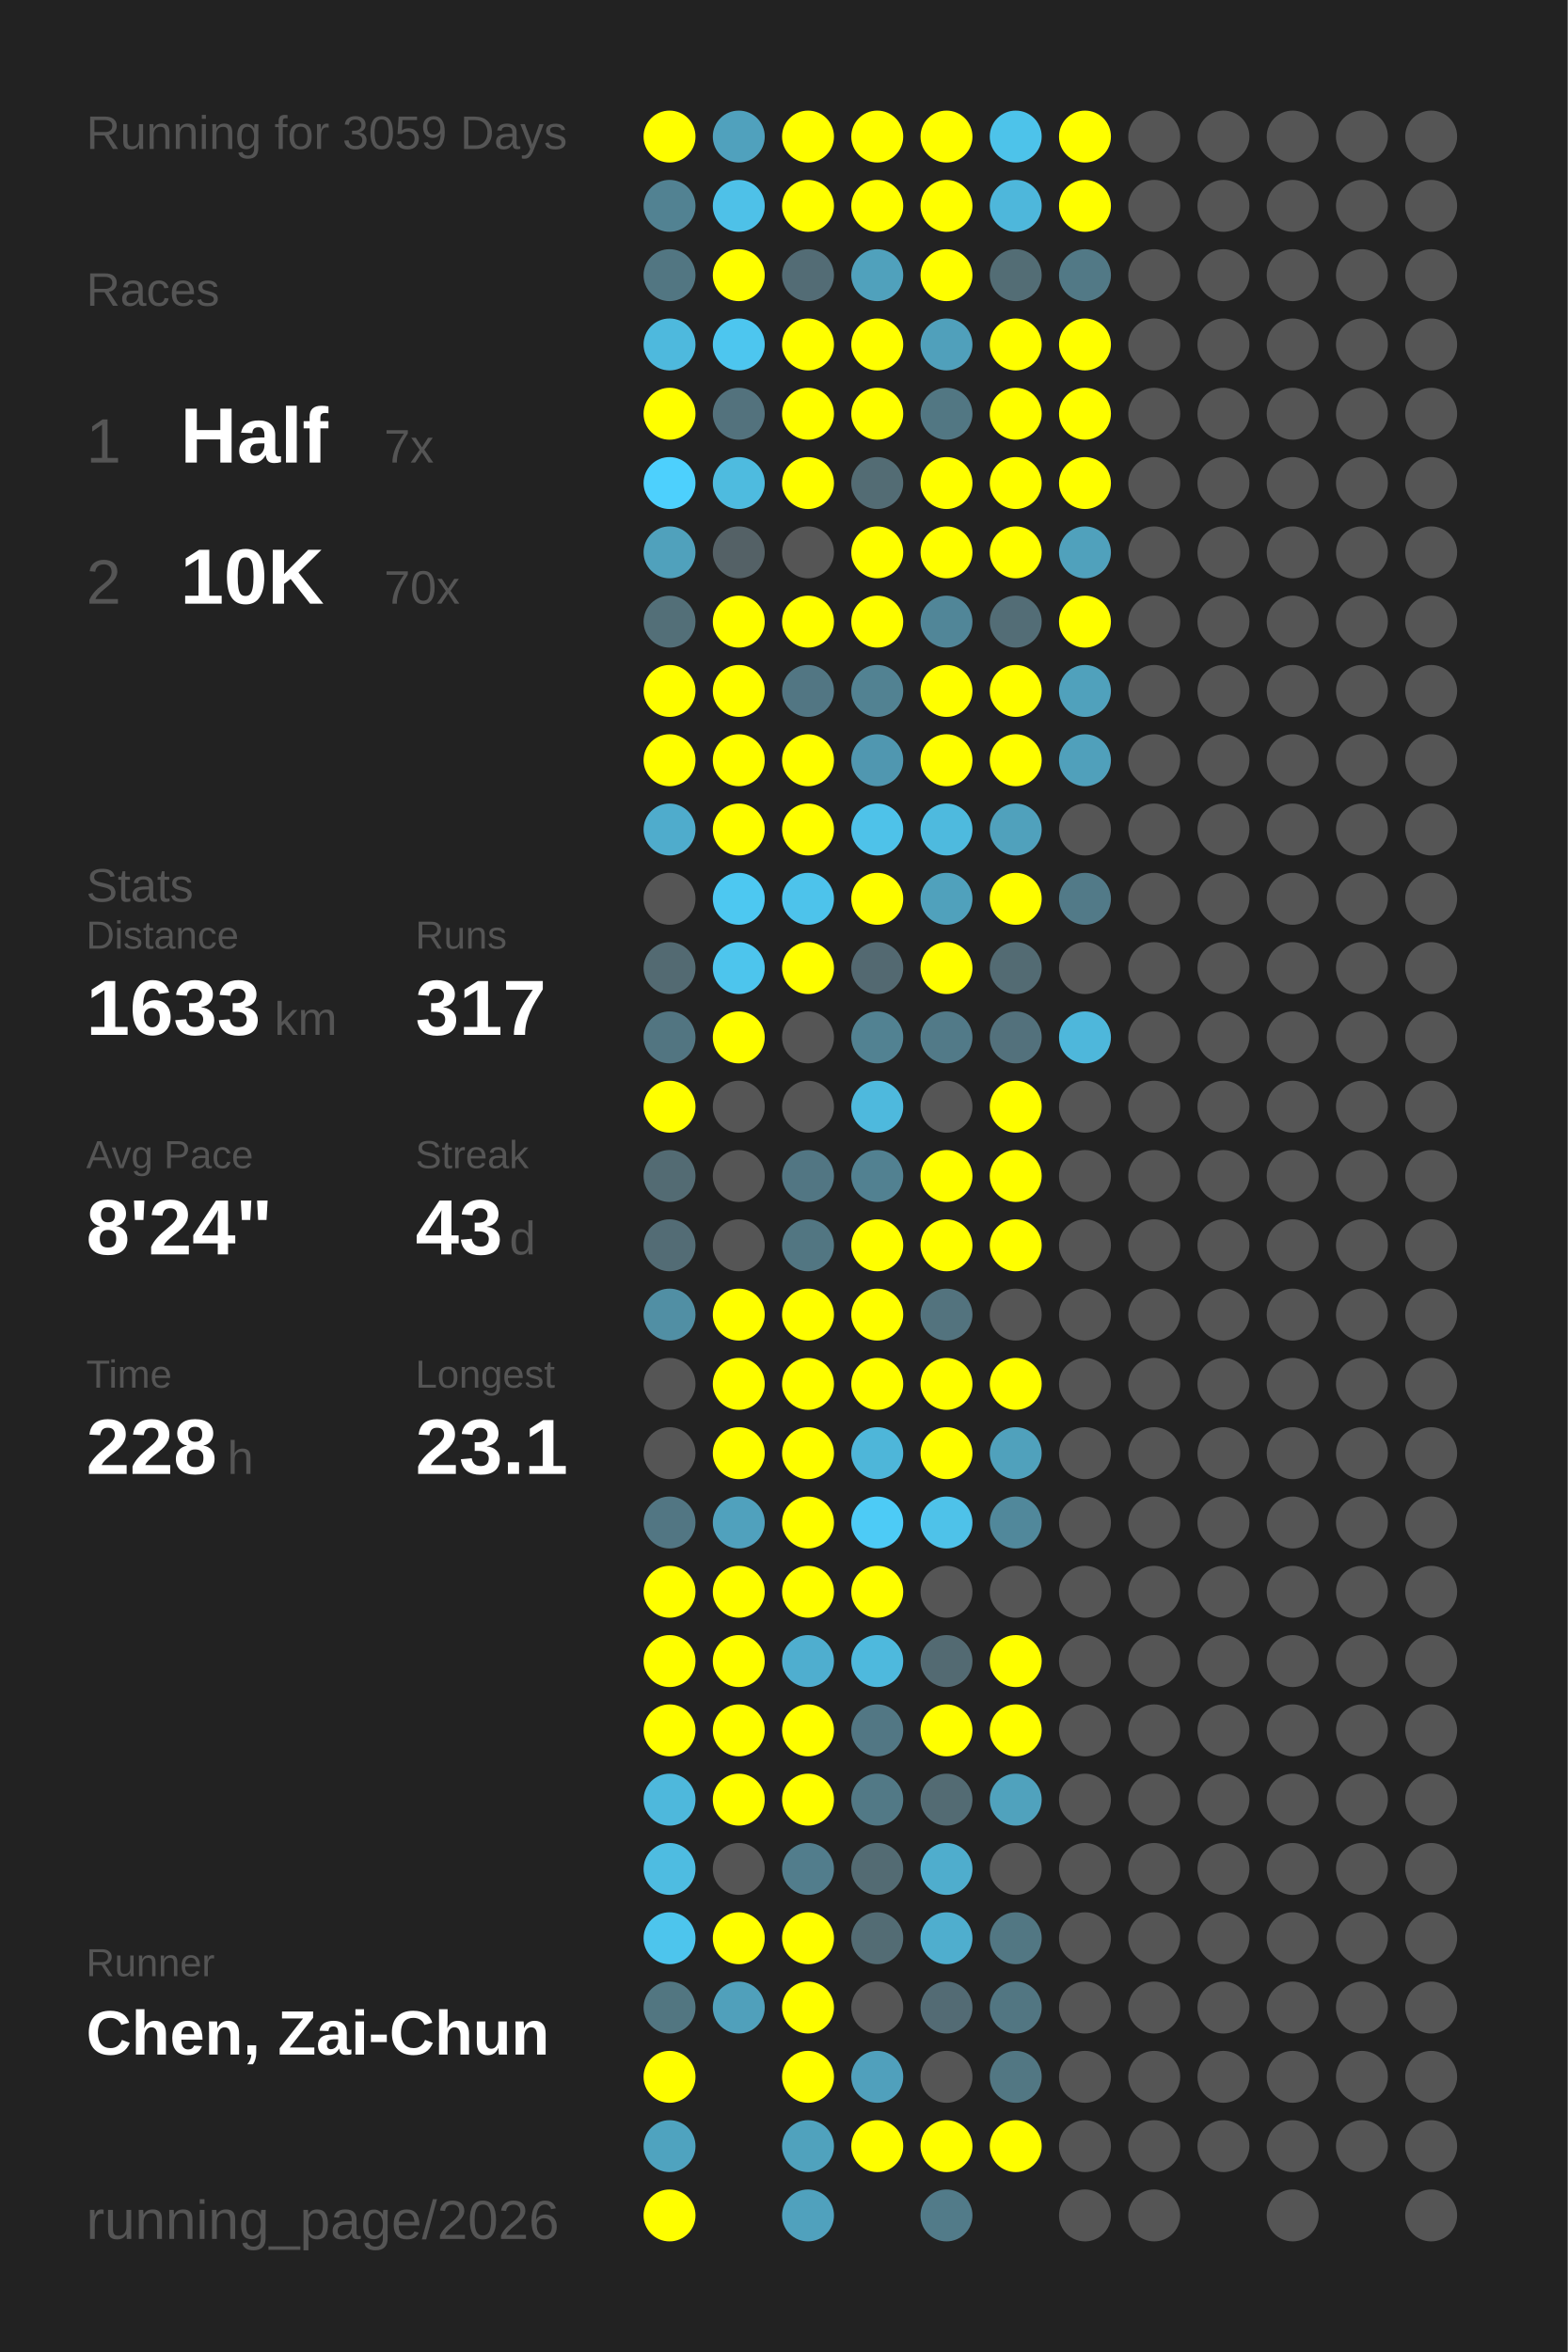
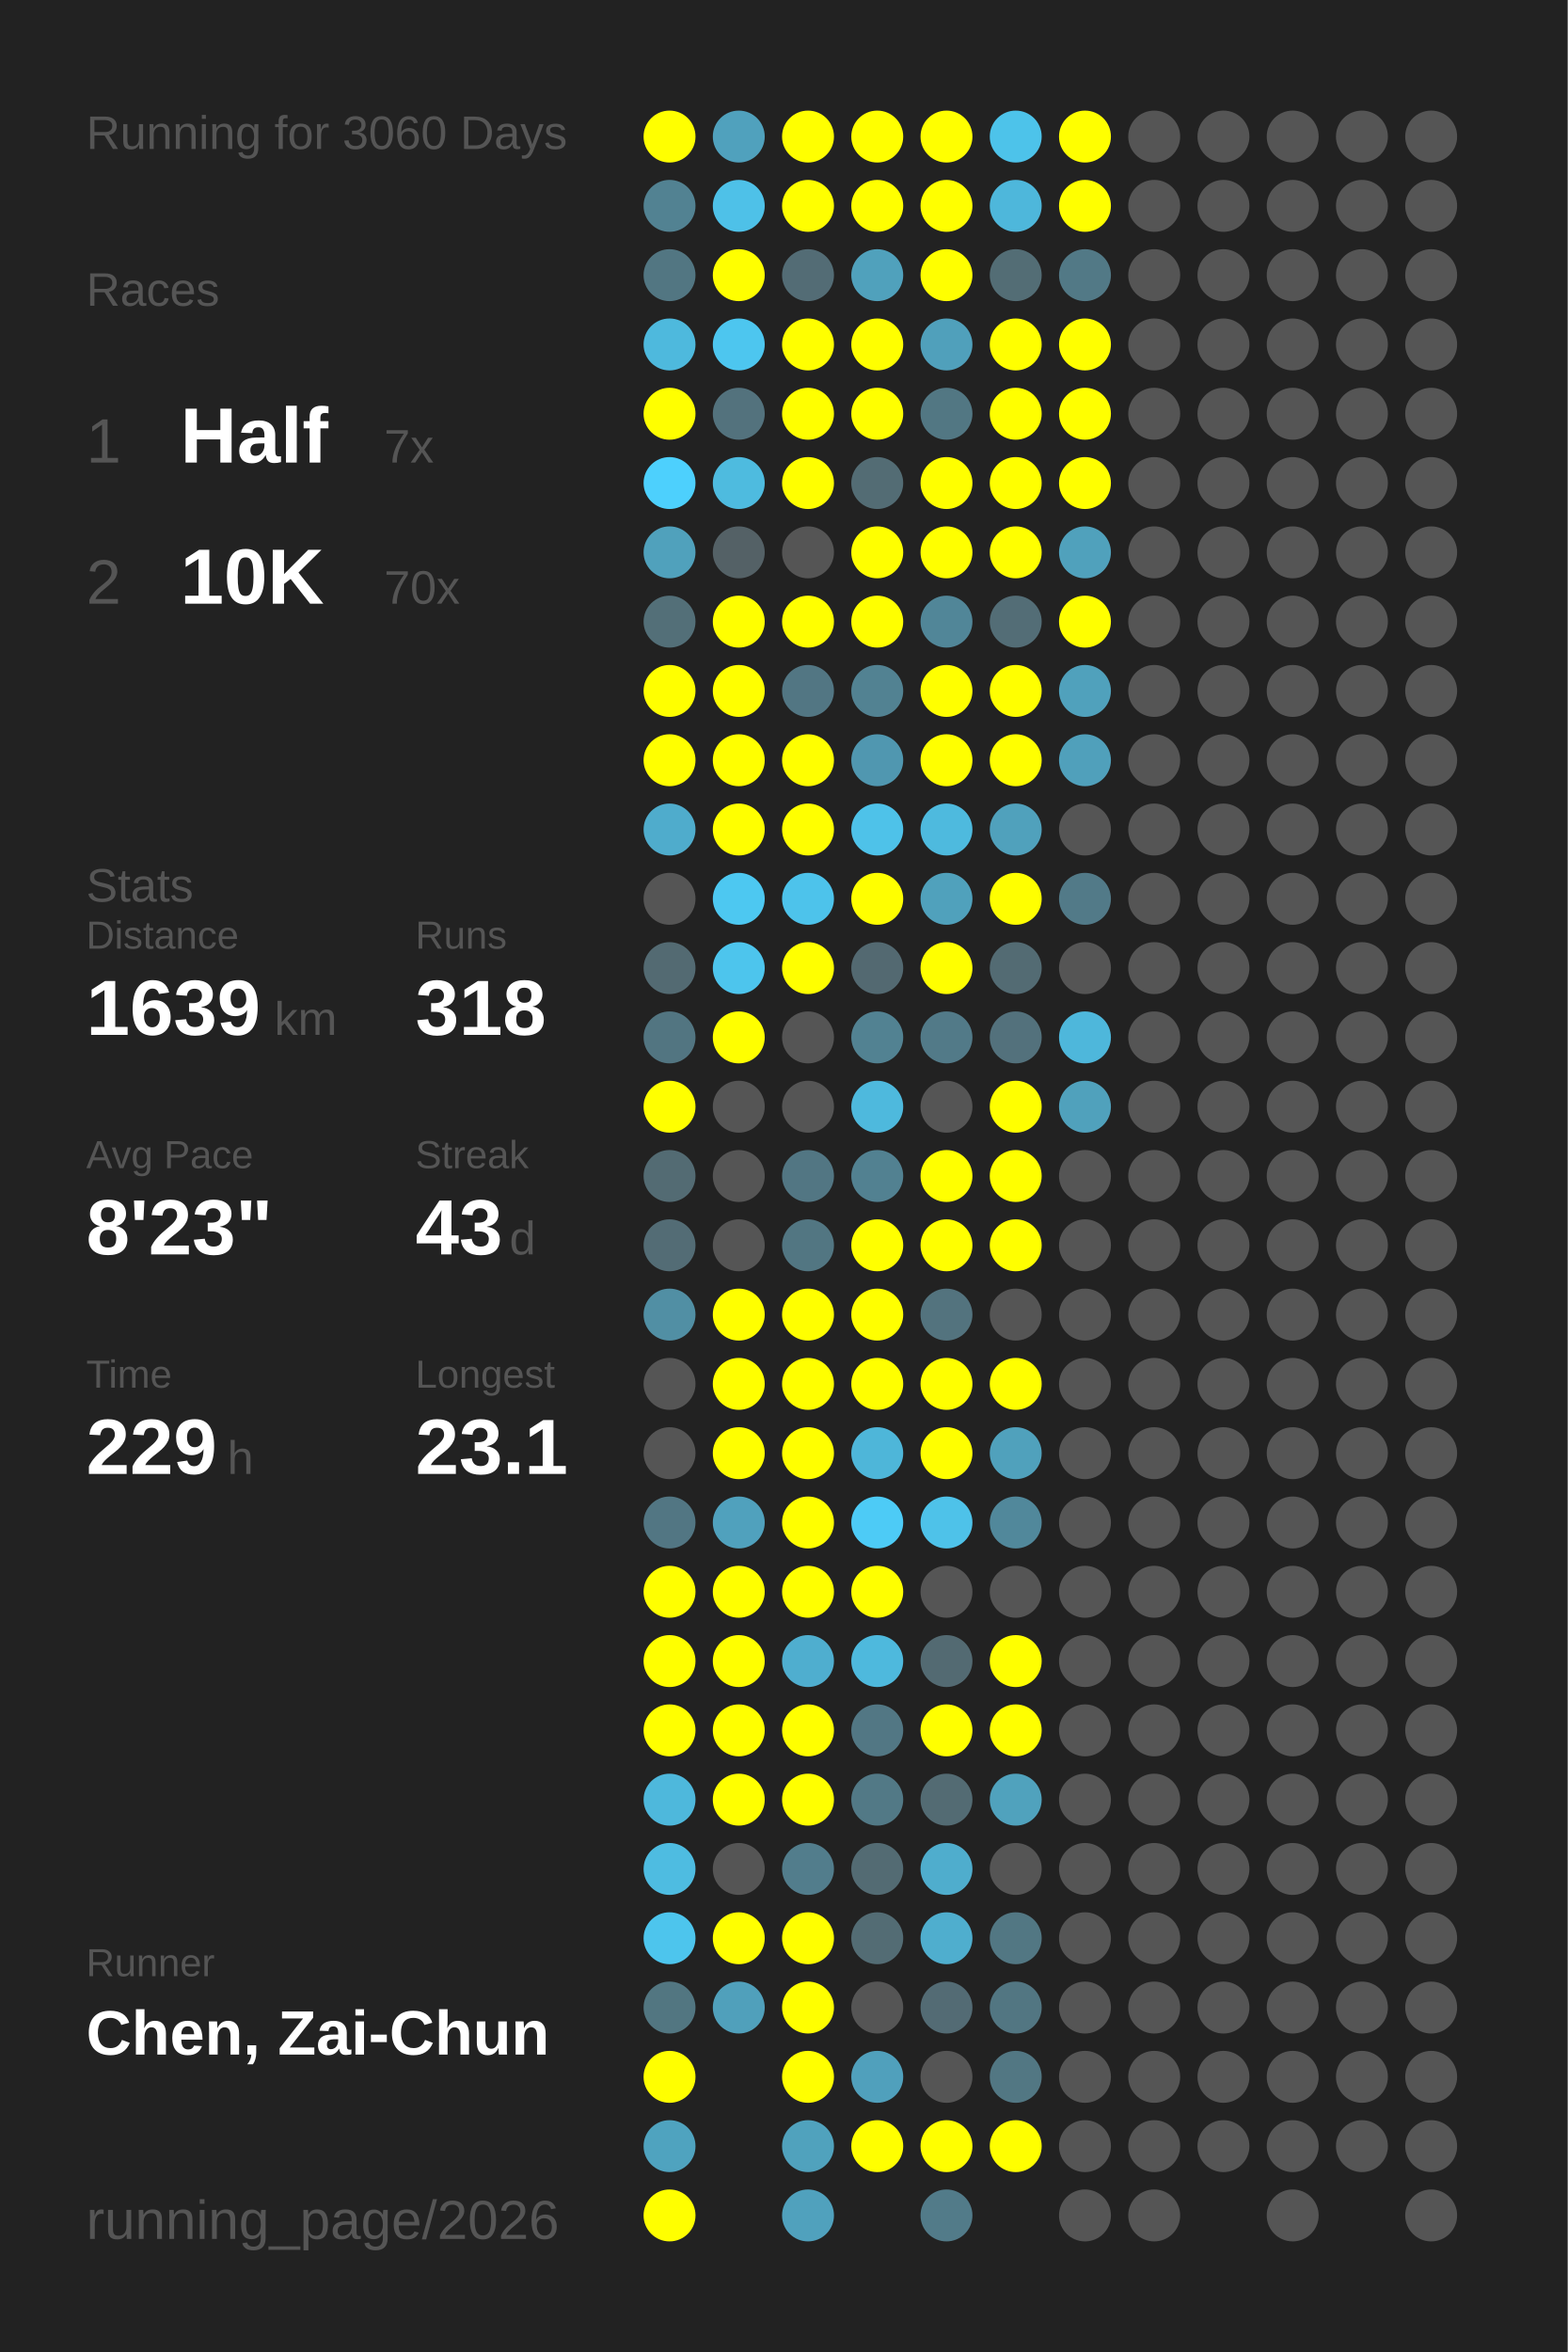
<svg xmlns="http://www.w3.org/2000/svg" baseProfile="full" height="300mm" version="1.1" viewBox="0,0,200,300" width="200mm">
  <defs />
  <rect fill="#222222" height="300" width="200" x="0" y="0" />
-   <text fill="#555555" style="font-size:6px; font-family:Arial;" x="11" y="19">Running for 3059 Days</text>
+   <text fill="#555555" style="font-size:6px; font-family:Arial;" x="11" y="19">Running for 3060 Days</text>
  <text fill="#555555" style="font-size:6px; font-family:Arial;" x="11" y="39">Races</text>
  <text fill="#555555" style="font-size:8px; font-family:Arial;" x="11" y="59">1</text>
  <text fill="#FFFFFF" style="font-size:10px; font-family:Arial; font-weight:bold;" x="23" y="59">Half</text>
  <text fill="#555555" style="font-size:6px; font-family:Arial;" x="49" y="59">7x</text>
  <text fill="#555555" style="font-size:8px; font-family:Arial;" x="11" y="77">2</text>
  <text fill="#FFFFFF" style="font-size:10px; font-family:Arial; font-weight:bold;" x="23" y="77">10K</text>
  <text fill="#555555" style="font-size:6px; font-family:Arial;" x="49" y="77">70x</text>
  <text fill="#555555" style="font-size:6px; font-family:Arial;" x="11" y="115">Stats</text>
  <text fill="#555555" style="font-size:5px; font-family:Arial;" x="11" y="121">Distance</text>
-   <text fill="#FFFFFF" style="font-size:10px; font-family:Arial; font-weight:bold;" x="11" y="132">1633</text>
+   <text fill="#FFFFFF" style="font-size:10px; font-family:Arial; font-weight:bold;" x="11" y="132">1639</text>
  <text fill="#555555" style="font-size:6px; font-family:Arial;" x="35" y="132">km</text>
  <text fill="#555555" style="font-size:5px; font-family:Arial;" x="53" y="121">Runs</text>
-   <text fill="#FFFFFF" style="font-size:10px; font-family:Arial; font-weight:bold;" x="53" y="132">317</text>
+   <text fill="#FFFFFF" style="font-size:10px; font-family:Arial; font-weight:bold;" x="53" y="132">318</text>
  <text fill="#555555" style="font-size:5px; font-family:Arial;" x="11" y="149">Avg Pace</text>
-   <text fill="#FFFFFF" style="font-size:10px; font-family:Arial; font-weight:bold;" x="11" y="160">8'24"</text>
+   <text fill="#FFFFFF" style="font-size:10px; font-family:Arial; font-weight:bold;" x="11" y="160">8'23"</text>
  <text fill="#555555" style="font-size:5px; font-family:Arial;" x="53" y="149">Streak</text>
  <text fill="#FFFFFF" style="font-size:10px; font-family:Arial; font-weight:bold;" x="53" y="160">43</text>
  <text fill="#555555" style="font-size:6px; font-family:Arial;" x="65" y="160">d</text>
  <text fill="#555555" style="font-size:5px; font-family:Arial;" x="11" y="177">Time</text>
-   <text fill="#FFFFFF" style="font-size:10px; font-family:Arial; font-weight:bold;" x="11" y="188">228</text>
+   <text fill="#FFFFFF" style="font-size:10px; font-family:Arial; font-weight:bold;" x="11" y="188">229</text>
  <text fill="#555555" style="font-size:6px; font-family:Arial;" x="29" y="188">h</text>
  <text fill="#555555" style="font-size:5px; font-family:Arial;" x="53" y="177">Longest</text>
  <text fill="#FFFFFF" style="font-size:10px; font-family:Arial; font-weight:bold;" x="53" y="188">23.1</text>
  <text fill="#555555" style="font-size:5px; font-family:Arial;" x="11" y="252.065">Runner</text>
  <text fill="#FFFFFF" style="font-size:8px; font-family:Arial; font-weight:bold;" x="11" y="262.065">Chen, Zai-Chun</text>
  <text fill="#555555" style="font-size:7px; font-family:Arial;" x="11" y="285.581">running_page/2026</text>
  <circle cx="85.417" cy="17.419" fill="#FFFF00" r="3.312" />
  <circle cx="85.417" cy="26.258" fill="#528292" r="3.312" />
  <circle cx="85.417" cy="35.097" fill="#527682" r="3.312" />
  <circle cx="85.417" cy="43.935" fill="#4eb9dd" r="3.312" />
  <circle cx="85.417" cy="52.774" fill="#FFFF00" r="3.312" />
  <circle cx="85.417" cy="61.613" fill="#4dd0fd" r="3.312" />
  <circle cx="85.417" cy="70.452" fill="#50a1bc" r="3.312" />
  <circle cx="85.417" cy="79.29" fill="#536f78" r="3.312" />
  <circle cx="85.417" cy="88.129" fill="#FFFF00" r="3.312" />
  <circle cx="85.417" cy="96.968" fill="#FFFF00" r="3.312" />
  <circle cx="85.417" cy="105.806" fill="#4faccc" r="3.312" />
  <circle cx="85.417" cy="114.645" fill="#555555" r="3.312" />
  <circle cx="85.417" cy="123.484" fill="#536a72" r="3.312" />
  <circle cx="85.417" cy="132.323" fill="#527581" r="3.312" />
  <circle cx="85.417" cy="141.161" fill="#FFFF00" r="3.312" />
  <circle cx="85.417" cy="150" fill="#536b73" r="3.312" />
  <circle cx="85.417" cy="158.839" fill="#536c75" r="3.312" />
  <circle cx="85.417" cy="167.677" fill="#518fa4" r="3.312" />
  <circle cx="85.417" cy="176.516" fill="#555555" r="3.312" />
  <circle cx="85.417" cy="185.355" fill="#555555" r="3.312" />
  <circle cx="85.417" cy="194.194" fill="#527683" r="3.312" />
  <circle cx="85.417" cy="203.032" fill="#FFFF00" r="3.312" />
  <circle cx="85.417" cy="211.871" fill="#FFFF00" r="3.312" />
  <circle cx="85.417" cy="220.71" fill="#FFFF00" r="3.312" />
  <circle cx="85.417" cy="229.548" fill="#4eb8dc" r="3.312" />
  <circle cx="85.417" cy="238.387" fill="#4ebce1" r="3.312" />
  <circle cx="85.417" cy="247.226" fill="#4dc5ed" r="3.312" />
  <circle cx="85.417" cy="256.065" fill="#527681" r="3.312" />
  <circle cx="85.417" cy="264.903" fill="#FFFF00" r="3.312" />
  <circle cx="85.417" cy="273.742" fill="#4fa3bf" r="3.312" />
  <circle cx="85.417" cy="282.581" fill="#FFFF00" r="3.312" />
  <circle cx="94.25" cy="17.419" fill="#50a1bd" r="3.312" />
  <circle cx="94.25" cy="26.258" fill="#4ec1e8" r="3.312" />
  <circle cx="94.25" cy="35.097" fill="#FFFF00" r="3.312" />
  <circle cx="94.25" cy="43.935" fill="#4dc6ef" r="3.312" />
  <circle cx="94.25" cy="52.774" fill="#53727d" r="3.312" />
  <circle cx="94.25" cy="61.613" fill="#4ebbdf" r="3.312" />
  <circle cx="94.25" cy="70.452" fill="#546166" r="3.312" />
  <circle cx="94.25" cy="79.29" fill="#FFFF00" r="3.312" />
  <circle cx="94.25" cy="88.129" fill="#FFFF00" r="3.312" />
  <circle cx="94.25" cy="96.968" fill="#FFFF00" r="3.312" />
  <circle cx="94.25" cy="105.806" fill="#FFFF00" r="3.312" />
  <circle cx="94.25" cy="114.645" fill="#4dc8f1" r="3.312" />
  <circle cx="94.25" cy="123.484" fill="#4dc5ed" r="3.312" />
  <circle cx="94.25" cy="132.323" fill="#FFFF00" r="3.312" />
  <circle cx="94.25" cy="141.161" fill="#555555" r="3.312" />
  <circle cx="94.25" cy="150" fill="#555555" r="3.312" />
  <circle cx="94.25" cy="158.839" fill="#555555" r="3.312" />
  <circle cx="94.25" cy="167.677" fill="#FFFF00" r="3.312" />
  <circle cx="94.25" cy="176.516" fill="#FFFF00" r="3.312" />
  <circle cx="94.25" cy="185.355" fill="#FFFF00" r="3.312" />
  <circle cx="94.25" cy="194.194" fill="#50a1bd" r="3.312" />
  <circle cx="94.25" cy="203.032" fill="#FFFF00" r="3.312" />
  <circle cx="94.25" cy="211.871" fill="#FFFF00" r="3.312" />
  <circle cx="94.25" cy="220.71" fill="#FFFF00" r="3.312" />
  <circle cx="94.25" cy="229.548" fill="#FFFF00" r="3.312" />
  <circle cx="94.25" cy="238.387" fill="#555555" r="3.312" />
  <circle cx="94.25" cy="247.226" fill="#FFFF00" r="3.312" />
  <circle cx="94.25" cy="256.065" fill="#50a0bb" r="3.312" />
  <circle cx="103.083" cy="17.419" fill="#FFFF00" r="3.312" />
  <circle cx="103.083" cy="26.258" fill="#FFFF00" r="3.312" />
  <circle cx="103.083" cy="35.097" fill="#536c75" r="3.312" />
  <circle cx="103.083" cy="43.935" fill="#FFFF00" r="3.312" />
  <circle cx="103.083" cy="52.774" fill="#FFFF00" r="3.312" />
  <circle cx="103.083" cy="61.613" fill="#FFFF00" r="3.312" />
  <circle cx="103.083" cy="70.452" fill="#555555" r="3.312" />
  <circle cx="103.083" cy="79.29" fill="#FFFF00" r="3.312" />
  <circle cx="103.083" cy="88.129" fill="#527683" r="3.312" />
  <circle cx="103.083" cy="96.968" fill="#FFFF00" r="3.312" />
  <circle cx="103.083" cy="105.806" fill="#FFFF00" r="3.312" />
  <circle cx="103.083" cy="114.645" fill="#4dc3eb" r="3.312" />
  <circle cx="103.083" cy="123.484" fill="#FFFF00" r="3.312" />
  <circle cx="103.083" cy="132.323" fill="#555555" r="3.312" />
  <circle cx="103.083" cy="141.161" fill="#555555" r="3.312" />
  <circle cx="103.083" cy="150" fill="#527683" r="3.312" />
  <circle cx="103.083" cy="158.839" fill="#527682" r="3.312" />
  <circle cx="103.083" cy="167.677" fill="#FFFF00" r="3.312" />
  <circle cx="103.083" cy="176.516" fill="#FFFF00" r="3.312" />
  <circle cx="103.083" cy="185.355" fill="#FFFF00" r="3.312" />
  <circle cx="103.083" cy="194.194" fill="#FFFF00" r="3.312" />
  <circle cx="103.083" cy="203.032" fill="#FFFF00" r="3.312" />
  <circle cx="103.083" cy="211.871" fill="#4faecf" r="3.312" />
  <circle cx="103.083" cy="220.71" fill="#FFFF00" r="3.312" />
  <circle cx="103.083" cy="229.548" fill="#FFFF00" r="3.312" />
  <circle cx="103.083" cy="238.387" fill="#527d8c" r="3.312" />
  <circle cx="103.083" cy="247.226" fill="#FFFF00" r="3.312" />
  <circle cx="103.083" cy="256.065" fill="#FFFF00" r="3.312" />
  <circle cx="103.083" cy="264.903" fill="#FFFF00" r="3.312" />
  <circle cx="103.083" cy="273.742" fill="#50a2bd" r="3.312" />
  <circle cx="103.083" cy="282.581" fill="#50a1bd" r="3.312" />
  <circle cx="111.917" cy="17.419" fill="#FFFF00" r="3.312" />
  <circle cx="111.917" cy="26.258" fill="#FFFF00" r="3.312" />
  <circle cx="111.917" cy="35.097" fill="#50a1bc" r="3.312" />
  <circle cx="111.917" cy="43.935" fill="#FFFF00" r="3.312" />
  <circle cx="111.917" cy="52.774" fill="#FFFF00" r="3.312" />
  <circle cx="111.917" cy="61.613" fill="#536c74" r="3.312" />
  <circle cx="111.917" cy="70.452" fill="#FFFF00" r="3.312" />
  <circle cx="111.917" cy="79.29" fill="#FFFF00" r="3.312" />
  <circle cx="111.917" cy="88.129" fill="#528292" r="3.312" />
  <circle cx="111.917" cy="96.968" fill="#5097b0" r="3.312" />
  <circle cx="111.917" cy="105.806" fill="#4ec2e9" r="3.312" />
  <circle cx="111.917" cy="114.645" fill="#FFFF00" r="3.312" />
  <circle cx="111.917" cy="123.484" fill="#536971" r="3.312" />
  <circle cx="111.917" cy="132.323" fill="#528292" r="3.312" />
  <circle cx="111.917" cy="141.161" fill="#4eb9dd" r="3.312" />
  <circle cx="111.917" cy="150" fill="#528191" r="3.312" />
  <circle cx="111.917" cy="158.839" fill="#FFFF00" r="3.312" />
  <circle cx="111.917" cy="167.677" fill="#FFFF00" r="3.312" />
  <circle cx="111.917" cy="176.516" fill="#FFFF00" r="3.312" />
  <circle cx="111.917" cy="185.355" fill="#4eb6d9" r="3.312" />
  <circle cx="111.917" cy="194.194" fill="#4dcbf6" r="3.312" />
  <circle cx="111.917" cy="203.032" fill="#FFFF00" r="3.312" />
  <circle cx="111.917" cy="211.871" fill="#4eb9dd" r="3.312" />
  <circle cx="111.917" cy="220.71" fill="#527784" r="3.312" />
  <circle cx="111.917" cy="229.548" fill="#527986" r="3.312" />
  <circle cx="111.917" cy="238.387" fill="#536b73" r="3.312" />
  <circle cx="111.917" cy="247.226" fill="#536c74" r="3.312" />
  <circle cx="111.917" cy="256.065" fill="#555555" r="3.312" />
  <circle cx="111.917" cy="264.903" fill="#50a0bc" r="3.312" />
  <circle cx="111.917" cy="273.742" fill="#FFFF00" r="3.312" />
  <circle cx="120.75" cy="17.419" fill="#FFFF00" r="3.312" />
  <circle cx="120.75" cy="26.258" fill="#FFFF00" r="3.312" />
  <circle cx="120.75" cy="35.097" fill="#FFFF00" r="3.312" />
  <circle cx="120.75" cy="43.935" fill="#50a0bb" r="3.312" />
  <circle cx="120.75" cy="52.774" fill="#527783" r="3.312" />
  <circle cx="120.75" cy="61.613" fill="#FFFF00" r="3.312" />
  <circle cx="120.75" cy="70.452" fill="#FFFF00" r="3.312" />
  <circle cx="120.75" cy="79.29" fill="#518698" r="3.312" />
  <circle cx="120.75" cy="88.129" fill="#FFFF00" r="3.312" />
  <circle cx="120.75" cy="96.968" fill="#FFFF00" r="3.312" />
  <circle cx="120.75" cy="105.806" fill="#4ebade" r="3.312" />
  <circle cx="120.75" cy="114.645" fill="#50a1bc" r="3.312" />
  <circle cx="120.75" cy="123.484" fill="#FFFF00" r="3.312" />
  <circle cx="120.75" cy="132.323" fill="#527a88" r="3.312" />
  <circle cx="120.75" cy="141.161" fill="#555555" r="3.312" />
  <circle cx="120.75" cy="150" fill="#FFFF00" r="3.312" />
  <circle cx="120.75" cy="158.839" fill="#FFFF00" r="3.312" />
  <circle cx="120.75" cy="167.677" fill="#53737e" r="3.312" />
  <circle cx="120.75" cy="176.516" fill="#FFFF00" r="3.312" />
  <circle cx="120.75" cy="185.355" fill="#FFFF00" r="3.312" />
  <circle cx="120.75" cy="194.194" fill="#4ec2e9" r="3.312" />
  <circle cx="120.75" cy="203.032" fill="#555555" r="3.312" />
  <circle cx="120.75" cy="211.871" fill="#536a72" r="3.312" />
  <circle cx="120.75" cy="220.71" fill="#FFFF00" r="3.312" />
  <circle cx="120.75" cy="229.548" fill="#536b73" r="3.312" />
  <circle cx="120.75" cy="238.387" fill="#4fadcd" r="3.312" />
  <circle cx="120.75" cy="247.226" fill="#4faece" r="3.312" />
  <circle cx="120.75" cy="256.065" fill="#536b74" r="3.312" />
  <circle cx="120.75" cy="264.903" fill="#555555" r="3.312" />
  <circle cx="120.75" cy="273.742" fill="#FFFF00" r="3.312" />
  <circle cx="120.75" cy="282.581" fill="#527b89" r="3.312" />
  <circle cx="129.583" cy="17.419" fill="#4dc3ea" r="3.312" />
  <circle cx="129.583" cy="26.258" fill="#4eb7db" r="3.312" />
  <circle cx="129.583" cy="35.097" fill="#536d75" r="3.312" />
  <circle cx="129.583" cy="43.935" fill="#FFFF00" r="3.312" />
  <circle cx="129.583" cy="52.774" fill="#FFFF00" r="3.312" />
  <circle cx="129.583" cy="61.613" fill="#FFFF00" r="3.312" />
  <circle cx="129.583" cy="70.452" fill="#FFFF00" r="3.312" />
  <circle cx="129.583" cy="79.29" fill="#536d76" r="3.312" />
  <circle cx="129.583" cy="88.129" fill="#FFFF00" r="3.312" />
  <circle cx="129.583" cy="96.968" fill="#FFFF00" r="3.312" />
  <circle cx="129.583" cy="105.806" fill="#50a1bc" r="3.312" />
  <circle cx="129.583" cy="114.645" fill="#FFFF00" r="3.312" />
  <circle cx="129.583" cy="123.484" fill="#536b73" r="3.312" />
  <circle cx="129.583" cy="132.323" fill="#53717c" r="3.312" />
  <circle cx="129.583" cy="141.161" fill="#FFFF00" r="3.312" />
  <circle cx="129.583" cy="150" fill="#FFFF00" r="3.312" />
  <circle cx="129.583" cy="158.839" fill="#FFFF00" r="3.312" />
  <circle cx="129.583" cy="167.677" fill="#555555" r="3.312" />
  <circle cx="129.583" cy="176.516" fill="#FFFF00" r="3.312" />
  <circle cx="129.583" cy="185.355" fill="#50a1bc" r="3.312" />
  <circle cx="129.583" cy="194.194" fill="#51889b" r="3.312" />
  <circle cx="129.583" cy="203.032" fill="#555555" r="3.312" />
  <circle cx="129.583" cy="211.871" fill="#FFFF00" r="3.312" />
  <circle cx="129.583" cy="220.71" fill="#FFFF00" r="3.312" />
  <circle cx="129.583" cy="229.548" fill="#50a2bd" r="3.312" />
  <circle cx="129.583" cy="238.387" fill="#555555" r="3.312" />
  <circle cx="129.583" cy="247.226" fill="#527783" r="3.312" />
  <circle cx="129.583" cy="256.065" fill="#527682" r="3.312" />
  <circle cx="129.583" cy="264.903" fill="#527783" r="3.312" />
  <circle cx="129.583" cy="273.742" fill="#FFFF00" r="3.312" />
  <circle cx="138.417" cy="17.419" fill="#FFFF00" r="3.312" />
  <circle cx="138.417" cy="26.258" fill="#FFFF00" r="3.312" />
  <circle cx="138.417" cy="35.097" fill="#527986" r="3.312" />
  <circle cx="138.417" cy="43.935" fill="#FFFF00" r="3.312" />
  <circle cx="138.417" cy="52.774" fill="#FFFF00" r="3.312" />
  <circle cx="138.417" cy="61.613" fill="#FFFF00" r="3.312" />
  <circle cx="138.417" cy="70.452" fill="#50a1bc" r="3.312" />
  <circle cx="138.417" cy="79.29" fill="#FFFF00" r="3.312" />
  <circle cx="138.417" cy="88.129" fill="#50a1bc" r="3.312" />
  <circle cx="138.417" cy="96.968" fill="#50a0bb" r="3.312" />
  <circle cx="138.417" cy="105.806" fill="#555555" r="3.312" />
  <circle cx="138.417" cy="114.645" fill="#527a88" r="3.312" />
  <circle cx="138.417" cy="123.484" fill="#555555" r="3.312" />
  <circle cx="138.417" cy="132.323" fill="#4eb7db" r="3.312" />
-   <circle cx="138.417" cy="141.161" fill="#555555" r="3.312" />
+   <circle cx="138.417" cy="141.161" fill="#50a1bc" r="3.312" />
  <circle cx="138.417" cy="150" fill="#555555" r="3.312" />
  <circle cx="138.417" cy="158.839" fill="#555555" r="3.312" />
  <circle cx="138.417" cy="167.677" fill="#555555" r="3.312" />
  <circle cx="138.417" cy="176.516" fill="#555555" r="3.312" />
  <circle cx="138.417" cy="185.355" fill="#555555" r="3.312" />
  <circle cx="138.417" cy="194.194" fill="#555555" r="3.312" />
  <circle cx="138.417" cy="203.032" fill="#555555" r="3.312" />
  <circle cx="138.417" cy="211.871" fill="#555555" r="3.312" />
  <circle cx="138.417" cy="220.71" fill="#555555" r="3.312" />
  <circle cx="138.417" cy="229.548" fill="#555555" r="3.312" />
  <circle cx="138.417" cy="238.387" fill="#555555" r="3.312" />
  <circle cx="138.417" cy="247.226" fill="#555555" r="3.312" />
  <circle cx="138.417" cy="256.065" fill="#555555" r="3.312" />
  <circle cx="138.417" cy="264.903" fill="#555555" r="3.312" />
  <circle cx="138.417" cy="273.742" fill="#555555" r="3.312" />
  <circle cx="138.417" cy="282.581" fill="#555555" r="3.312" />
  <circle cx="147.25" cy="17.419" fill="#555555" r="3.312" />
  <circle cx="147.25" cy="26.258" fill="#555555" r="3.312" />
  <circle cx="147.25" cy="35.097" fill="#555555" r="3.312" />
  <circle cx="147.25" cy="43.935" fill="#555555" r="3.312" />
  <circle cx="147.25" cy="52.774" fill="#555555" r="3.312" />
  <circle cx="147.25" cy="61.613" fill="#555555" r="3.312" />
  <circle cx="147.25" cy="70.452" fill="#555555" r="3.312" />
  <circle cx="147.25" cy="79.29" fill="#555555" r="3.312" />
  <circle cx="147.25" cy="88.129" fill="#555555" r="3.312" />
  <circle cx="147.25" cy="96.968" fill="#555555" r="3.312" />
  <circle cx="147.25" cy="105.806" fill="#555555" r="3.312" />
  <circle cx="147.25" cy="114.645" fill="#555555" r="3.312" />
  <circle cx="147.25" cy="123.484" fill="#555555" r="3.312" />
  <circle cx="147.25" cy="132.323" fill="#555555" r="3.312" />
  <circle cx="147.25" cy="141.161" fill="#555555" r="3.312" />
  <circle cx="147.25" cy="150" fill="#555555" r="3.312" />
  <circle cx="147.25" cy="158.839" fill="#555555" r="3.312" />
  <circle cx="147.25" cy="167.677" fill="#555555" r="3.312" />
  <circle cx="147.25" cy="176.516" fill="#555555" r="3.312" />
  <circle cx="147.25" cy="185.355" fill="#555555" r="3.312" />
  <circle cx="147.25" cy="194.194" fill="#555555" r="3.312" />
  <circle cx="147.25" cy="203.032" fill="#555555" r="3.312" />
  <circle cx="147.25" cy="211.871" fill="#555555" r="3.312" />
  <circle cx="147.25" cy="220.71" fill="#555555" r="3.312" />
  <circle cx="147.25" cy="229.548" fill="#555555" r="3.312" />
  <circle cx="147.25" cy="238.387" fill="#555555" r="3.312" />
  <circle cx="147.25" cy="247.226" fill="#555555" r="3.312" />
  <circle cx="147.25" cy="256.065" fill="#555555" r="3.312" />
  <circle cx="147.25" cy="264.903" fill="#555555" r="3.312" />
  <circle cx="147.25" cy="273.742" fill="#555555" r="3.312" />
  <circle cx="147.25" cy="282.581" fill="#555555" r="3.312" />
  <circle cx="156.083" cy="17.419" fill="#555555" r="3.312" />
  <circle cx="156.083" cy="26.258" fill="#555555" r="3.312" />
  <circle cx="156.083" cy="35.097" fill="#555555" r="3.312" />
  <circle cx="156.083" cy="43.935" fill="#555555" r="3.312" />
  <circle cx="156.083" cy="52.774" fill="#555555" r="3.312" />
  <circle cx="156.083" cy="61.613" fill="#555555" r="3.312" />
  <circle cx="156.083" cy="70.452" fill="#555555" r="3.312" />
  <circle cx="156.083" cy="79.29" fill="#555555" r="3.312" />
  <circle cx="156.083" cy="88.129" fill="#555555" r="3.312" />
  <circle cx="156.083" cy="96.968" fill="#555555" r="3.312" />
  <circle cx="156.083" cy="105.806" fill="#555555" r="3.312" />
  <circle cx="156.083" cy="114.645" fill="#555555" r="3.312" />
  <circle cx="156.083" cy="123.484" fill="#555555" r="3.312" />
  <circle cx="156.083" cy="132.323" fill="#555555" r="3.312" />
  <circle cx="156.083" cy="141.161" fill="#555555" r="3.312" />
  <circle cx="156.083" cy="150" fill="#555555" r="3.312" />
  <circle cx="156.083" cy="158.839" fill="#555555" r="3.312" />
  <circle cx="156.083" cy="167.677" fill="#555555" r="3.312" />
  <circle cx="156.083" cy="176.516" fill="#555555" r="3.312" />
  <circle cx="156.083" cy="185.355" fill="#555555" r="3.312" />
  <circle cx="156.083" cy="194.194" fill="#555555" r="3.312" />
  <circle cx="156.083" cy="203.032" fill="#555555" r="3.312" />
  <circle cx="156.083" cy="211.871" fill="#555555" r="3.312" />
  <circle cx="156.083" cy="220.71" fill="#555555" r="3.312" />
  <circle cx="156.083" cy="229.548" fill="#555555" r="3.312" />
  <circle cx="156.083" cy="238.387" fill="#555555" r="3.312" />
  <circle cx="156.083" cy="247.226" fill="#555555" r="3.312" />
  <circle cx="156.083" cy="256.065" fill="#555555" r="3.312" />
  <circle cx="156.083" cy="264.903" fill="#555555" r="3.312" />
  <circle cx="156.083" cy="273.742" fill="#555555" r="3.312" />
  <circle cx="164.917" cy="17.419" fill="#555555" r="3.312" />
  <circle cx="164.917" cy="26.258" fill="#555555" r="3.312" />
  <circle cx="164.917" cy="35.097" fill="#555555" r="3.312" />
  <circle cx="164.917" cy="43.935" fill="#555555" r="3.312" />
  <circle cx="164.917" cy="52.774" fill="#555555" r="3.312" />
  <circle cx="164.917" cy="61.613" fill="#555555" r="3.312" />
  <circle cx="164.917" cy="70.452" fill="#555555" r="3.312" />
  <circle cx="164.917" cy="79.29" fill="#555555" r="3.312" />
  <circle cx="164.917" cy="88.129" fill="#555555" r="3.312" />
  <circle cx="164.917" cy="96.968" fill="#555555" r="3.312" />
  <circle cx="164.917" cy="105.806" fill="#555555" r="3.312" />
  <circle cx="164.917" cy="114.645" fill="#555555" r="3.312" />
  <circle cx="164.917" cy="123.484" fill="#555555" r="3.312" />
  <circle cx="164.917" cy="132.323" fill="#555555" r="3.312" />
  <circle cx="164.917" cy="141.161" fill="#555555" r="3.312" />
  <circle cx="164.917" cy="150" fill="#555555" r="3.312" />
  <circle cx="164.917" cy="158.839" fill="#555555" r="3.312" />
  <circle cx="164.917" cy="167.677" fill="#555555" r="3.312" />
  <circle cx="164.917" cy="176.516" fill="#555555" r="3.312" />
  <circle cx="164.917" cy="185.355" fill="#555555" r="3.312" />
  <circle cx="164.917" cy="194.194" fill="#555555" r="3.312" />
  <circle cx="164.917" cy="203.032" fill="#555555" r="3.312" />
  <circle cx="164.917" cy="211.871" fill="#555555" r="3.312" />
  <circle cx="164.917" cy="220.71" fill="#555555" r="3.312" />
  <circle cx="164.917" cy="229.548" fill="#555555" r="3.312" />
  <circle cx="164.917" cy="238.387" fill="#555555" r="3.312" />
  <circle cx="164.917" cy="247.226" fill="#555555" r="3.312" />
  <circle cx="164.917" cy="256.065" fill="#555555" r="3.312" />
  <circle cx="164.917" cy="264.903" fill="#555555" r="3.312" />
  <circle cx="164.917" cy="273.742" fill="#555555" r="3.312" />
  <circle cx="164.917" cy="282.581" fill="#555555" r="3.312" />
  <circle cx="173.75" cy="17.419" fill="#555555" r="3.312" />
  <circle cx="173.75" cy="26.258" fill="#555555" r="3.312" />
  <circle cx="173.75" cy="35.097" fill="#555555" r="3.312" />
  <circle cx="173.75" cy="43.935" fill="#555555" r="3.312" />
  <circle cx="173.75" cy="52.774" fill="#555555" r="3.312" />
  <circle cx="173.75" cy="61.613" fill="#555555" r="3.312" />
  <circle cx="173.75" cy="70.452" fill="#555555" r="3.312" />
  <circle cx="173.75" cy="79.29" fill="#555555" r="3.312" />
  <circle cx="173.75" cy="88.129" fill="#555555" r="3.312" />
  <circle cx="173.75" cy="96.968" fill="#555555" r="3.312" />
  <circle cx="173.75" cy="105.806" fill="#555555" r="3.312" />
  <circle cx="173.75" cy="114.645" fill="#555555" r="3.312" />
  <circle cx="173.75" cy="123.484" fill="#555555" r="3.312" />
  <circle cx="173.75" cy="132.323" fill="#555555" r="3.312" />
  <circle cx="173.75" cy="141.161" fill="#555555" r="3.312" />
  <circle cx="173.75" cy="150" fill="#555555" r="3.312" />
  <circle cx="173.75" cy="158.839" fill="#555555" r="3.312" />
  <circle cx="173.75" cy="167.677" fill="#555555" r="3.312" />
  <circle cx="173.75" cy="176.516" fill="#555555" r="3.312" />
  <circle cx="173.75" cy="185.355" fill="#555555" r="3.312" />
  <circle cx="173.75" cy="194.194" fill="#555555" r="3.312" />
  <circle cx="173.75" cy="203.032" fill="#555555" r="3.312" />
  <circle cx="173.75" cy="211.871" fill="#555555" r="3.312" />
  <circle cx="173.75" cy="220.71" fill="#555555" r="3.312" />
  <circle cx="173.75" cy="229.548" fill="#555555" r="3.312" />
  <circle cx="173.75" cy="238.387" fill="#555555" r="3.312" />
  <circle cx="173.75" cy="247.226" fill="#555555" r="3.312" />
  <circle cx="173.75" cy="256.065" fill="#555555" r="3.312" />
  <circle cx="173.75" cy="264.903" fill="#555555" r="3.312" />
  <circle cx="173.75" cy="273.742" fill="#555555" r="3.312" />
  <circle cx="182.583" cy="17.419" fill="#555555" r="3.312" />
  <circle cx="182.583" cy="26.258" fill="#555555" r="3.312" />
  <circle cx="182.583" cy="35.097" fill="#555555" r="3.312" />
  <circle cx="182.583" cy="43.935" fill="#555555" r="3.312" />
  <circle cx="182.583" cy="52.774" fill="#555555" r="3.312" />
  <circle cx="182.583" cy="61.613" fill="#555555" r="3.312" />
  <circle cx="182.583" cy="70.452" fill="#555555" r="3.312" />
  <circle cx="182.583" cy="79.29" fill="#555555" r="3.312" />
  <circle cx="182.583" cy="88.129" fill="#555555" r="3.312" />
  <circle cx="182.583" cy="96.968" fill="#555555" r="3.312" />
  <circle cx="182.583" cy="105.806" fill="#555555" r="3.312" />
  <circle cx="182.583" cy="114.645" fill="#555555" r="3.312" />
  <circle cx="182.583" cy="123.484" fill="#555555" r="3.312" />
  <circle cx="182.583" cy="132.323" fill="#555555" r="3.312" />
  <circle cx="182.583" cy="141.161" fill="#555555" r="3.312" />
  <circle cx="182.583" cy="150" fill="#555555" r="3.312" />
  <circle cx="182.583" cy="158.839" fill="#555555" r="3.312" />
  <circle cx="182.583" cy="167.677" fill="#555555" r="3.312" />
  <circle cx="182.583" cy="176.516" fill="#555555" r="3.312" />
  <circle cx="182.583" cy="185.355" fill="#555555" r="3.312" />
  <circle cx="182.583" cy="194.194" fill="#555555" r="3.312" />
  <circle cx="182.583" cy="203.032" fill="#555555" r="3.312" />
  <circle cx="182.583" cy="211.871" fill="#555555" r="3.312" />
  <circle cx="182.583" cy="220.71" fill="#555555" r="3.312" />
  <circle cx="182.583" cy="229.548" fill="#555555" r="3.312" />
  <circle cx="182.583" cy="238.387" fill="#555555" r="3.312" />
  <circle cx="182.583" cy="247.226" fill="#555555" r="3.312" />
  <circle cx="182.583" cy="256.065" fill="#555555" r="3.312" />
  <circle cx="182.583" cy="264.903" fill="#555555" r="3.312" />
  <circle cx="182.583" cy="273.742" fill="#555555" r="3.312" />
  <circle cx="182.583" cy="282.581" fill="#555555" r="3.312" />
</svg>
